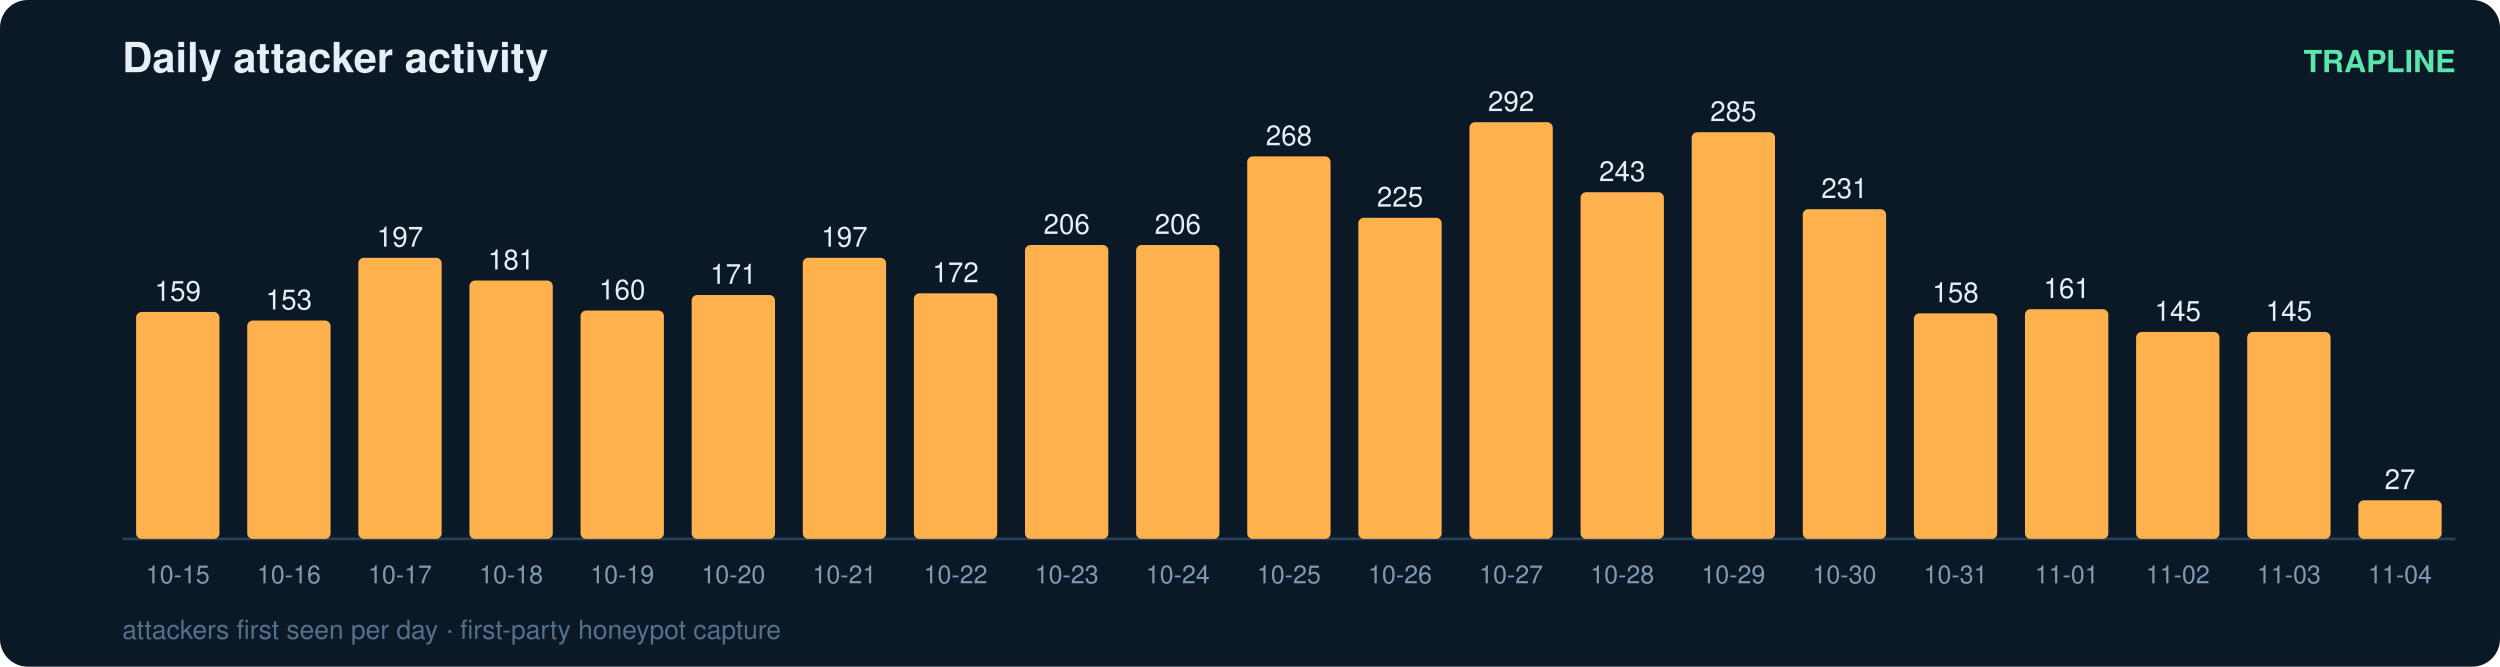
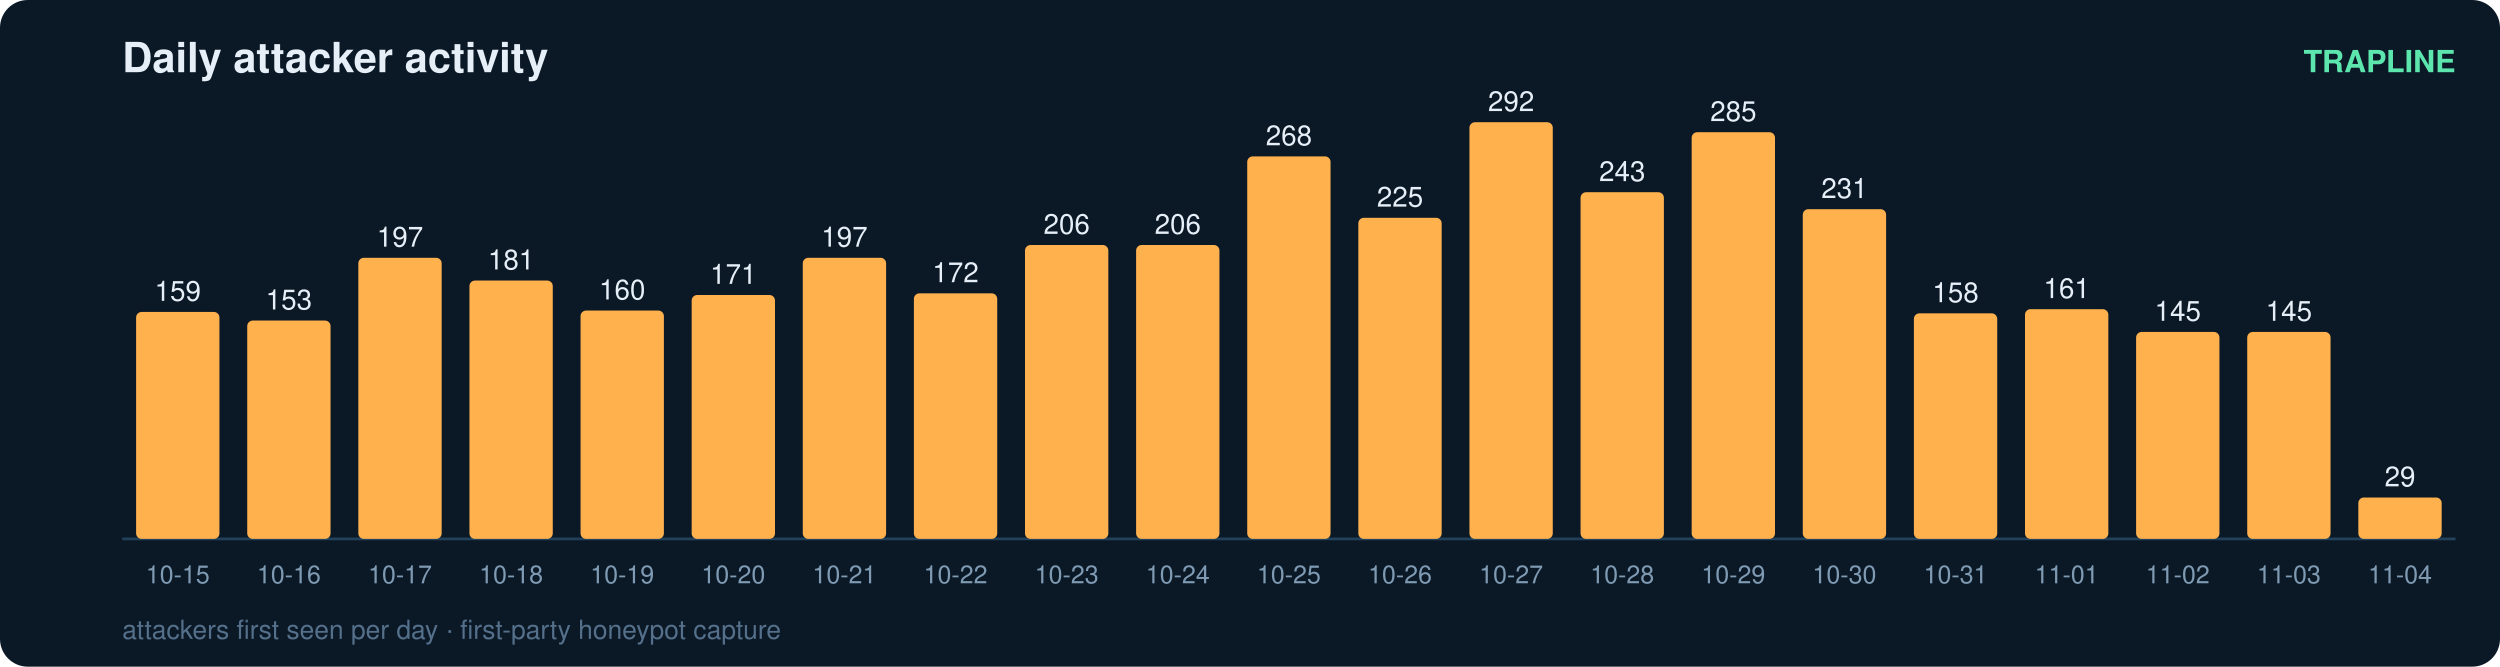
<svg xmlns="http://www.w3.org/2000/svg" width="900" height="240" viewBox="0 0 900 240" font-family="ui-sans-serif,Segoe UI,Helvetica,Arial">
  <rect width="900" height="240" rx="10" fill="#0b1826" />
  <text x="44" y="26" fill="#e6eff7" font-size="15" font-weight="700">Daily attacker activity</text>
  <text x="884" y="26" fill="#5ce6ad" font-size="11" text-anchor="end" font-weight="600">TRAPLINE</text>
  <line x1="44" y1="194" x2="884" y2="194" stroke="#22415a" stroke-width="1" />
  <rect x="49" y="112.3" width="30" height="81.7" rx="2" fill="#ffb14e" />
  <text x="64.0" y="108.3" fill="#e6eff7" font-size="10" text-anchor="middle" font-variant-numeric="tabular-nums">159</text>
  <text x="64.0" y="210.0" fill="#7f9bb3" font-size="9" text-anchor="middle">10-15</text>
  <rect x="89" y="115.4" width="30" height="78.6" rx="2" fill="#ffb14e" />
  <text x="104.0" y="111.4" fill="#e6eff7" font-size="10" text-anchor="middle" font-variant-numeric="tabular-nums">153</text>
  <text x="104.0" y="210.0" fill="#7f9bb3" font-size="9" text-anchor="middle">10-16</text>
  <rect x="129" y="92.8" width="30" height="101.2" rx="2" fill="#ffb14e" />
  <text x="144.0" y="88.8" fill="#e6eff7" font-size="10" text-anchor="middle" font-variant-numeric="tabular-nums">197</text>
  <text x="144.0" y="210.0" fill="#7f9bb3" font-size="9" text-anchor="middle">10-17</text>
  <rect x="169" y="101.0" width="30" height="93.0" rx="2" fill="#ffb14e" />
  <text x="184.0" y="97.0" fill="#e6eff7" font-size="10" text-anchor="middle" font-variant-numeric="tabular-nums">181</text>
  <text x="184.0" y="210.0" fill="#7f9bb3" font-size="9" text-anchor="middle">10-18</text>
  <rect x="209" y="111.8" width="30" height="82.2" rx="2" fill="#ffb14e" />
  <text x="224.0" y="107.8" fill="#e6eff7" font-size="10" text-anchor="middle" font-variant-numeric="tabular-nums">160</text>
  <text x="224.0" y="210.0" fill="#7f9bb3" font-size="9" text-anchor="middle">10-19</text>
  <rect x="249" y="106.2" width="30" height="87.8" rx="2" fill="#ffb14e" />
  <text x="264.0" y="102.2" fill="#e6eff7" font-size="10" text-anchor="middle" font-variant-numeric="tabular-nums">171</text>
  <text x="264.0" y="210.0" fill="#7f9bb3" font-size="9" text-anchor="middle">10-20</text>
  <rect x="289" y="92.8" width="30" height="101.2" rx="2" fill="#ffb14e" />
  <text x="304.0" y="88.8" fill="#e6eff7" font-size="10" text-anchor="middle" font-variant-numeric="tabular-nums">197</text>
  <text x="304.0" y="210.0" fill="#7f9bb3" font-size="9" text-anchor="middle">10-21</text>
  <rect x="329" y="105.6" width="30" height="88.4" rx="2" fill="#ffb14e" />
  <text x="344.0" y="101.6" fill="#e6eff7" font-size="10" text-anchor="middle" font-variant-numeric="tabular-nums">172</text>
  <text x="344.0" y="210.0" fill="#7f9bb3" font-size="9" text-anchor="middle">10-22</text>
  <rect x="369" y="88.2" width="30" height="105.8" rx="2" fill="#ffb14e" />
  <text x="384.0" y="84.2" fill="#e6eff7" font-size="10" text-anchor="middle" font-variant-numeric="tabular-nums">206</text>
  <text x="384.0" y="210.0" fill="#7f9bb3" font-size="9" text-anchor="middle">10-23</text>
  <rect x="409" y="88.2" width="30" height="105.8" rx="2" fill="#ffb14e" />
  <text x="424.0" y="84.2" fill="#e6eff7" font-size="10" text-anchor="middle" font-variant-numeric="tabular-nums">206</text>
  <text x="424.0" y="210.0" fill="#7f9bb3" font-size="9" text-anchor="middle">10-24</text>
  <rect x="449" y="56.3" width="30" height="137.7" rx="2" fill="#ffb14e" />
  <text x="464.0" y="52.3" fill="#e6eff7" font-size="10" text-anchor="middle" font-variant-numeric="tabular-nums">268</text>
  <text x="464.0" y="210.0" fill="#7f9bb3" font-size="9" text-anchor="middle">10-25</text>
  <rect x="489" y="78.4" width="30" height="115.6" rx="2" fill="#ffb14e" />
  <text x="504.0" y="74.4" fill="#e6eff7" font-size="10" text-anchor="middle" font-variant-numeric="tabular-nums">225</text>
  <text x="504.0" y="210.0" fill="#7f9bb3" font-size="9" text-anchor="middle">10-26</text>
  <rect x="529" y="44.0" width="30" height="150.0" rx="2" fill="#ffb14e" />
  <text x="544.0" y="40.0" fill="#e6eff7" font-size="10" text-anchor="middle" font-variant-numeric="tabular-nums">292</text>
  <text x="544.0" y="210.0" fill="#7f9bb3" font-size="9" text-anchor="middle">10-27</text>
  <rect x="569" y="69.2" width="30" height="124.8" rx="2" fill="#ffb14e" />
  <text x="584.0" y="65.2" fill="#e6eff7" font-size="10" text-anchor="middle" font-variant-numeric="tabular-nums">243</text>
  <text x="584.0" y="210.0" fill="#7f9bb3" font-size="9" text-anchor="middle">10-28</text>
  <rect x="609" y="47.6" width="30" height="146.4" rx="2" fill="#ffb14e" />
  <text x="624.0" y="43.6" fill="#e6eff7" font-size="10" text-anchor="middle" font-variant-numeric="tabular-nums">285</text>
  <text x="624.0" y="210.0" fill="#7f9bb3" font-size="9" text-anchor="middle">10-29</text>
  <rect x="649" y="75.3" width="30" height="118.7" rx="2" fill="#ffb14e" />
  <text x="664.0" y="71.3" fill="#e6eff7" font-size="10" text-anchor="middle" font-variant-numeric="tabular-nums">231</text>
  <text x="664.0" y="210.0" fill="#7f9bb3" font-size="9" text-anchor="middle">10-30</text>
  <rect x="689" y="112.8" width="30" height="81.2" rx="2" fill="#ffb14e" />
  <text x="704.0" y="108.8" fill="#e6eff7" font-size="10" text-anchor="middle" font-variant-numeric="tabular-nums">158</text>
  <text x="704.0" y="210.0" fill="#7f9bb3" font-size="9" text-anchor="middle">10-31</text>
  <rect x="729" y="111.3" width="30" height="82.7" rx="2" fill="#ffb14e" />
  <text x="744.0" y="107.3" fill="#e6eff7" font-size="10" text-anchor="middle" font-variant-numeric="tabular-nums">161</text>
  <text x="744.0" y="210.0" fill="#7f9bb3" font-size="9" text-anchor="middle">11-01</text>
  <rect x="769" y="119.5" width="30" height="74.5" rx="2" fill="#ffb14e" />
  <text x="784.0" y="115.5" fill="#e6eff7" font-size="10" text-anchor="middle" font-variant-numeric="tabular-nums">145</text>
  <text x="784.0" y="210.0" fill="#7f9bb3" font-size="9" text-anchor="middle">11-02</text>
  <rect x="809" y="119.5" width="30" height="74.5" rx="2" fill="#ffb14e" />
  <text x="824.0" y="115.5" fill="#e6eff7" font-size="10" text-anchor="middle" font-variant-numeric="tabular-nums">145</text>
  <text x="824.0" y="210.0" fill="#7f9bb3" font-size="9" text-anchor="middle">11-03</text>
-   <rect x="849" y="180.1" width="30" height="13.9" rx="2" fill="#ffb14e" />
-   <text x="864.0" y="176.1" fill="#e6eff7" font-size="10" text-anchor="middle" font-variant-numeric="tabular-nums">27</text>
+   <rect x="849" y="179.1" width="30" height="14.9" rx="2" fill="#ffb14e" />
+   <text x="864.0" y="175.1" fill="#e6eff7" font-size="10" text-anchor="middle" font-variant-numeric="tabular-nums">29</text>
  <text x="864.0" y="210.0" fill="#7f9bb3" font-size="9" text-anchor="middle">11-04</text>
  <text x="44" y="230" fill="#54708a" font-size="9.5">attackers first seen per day · first-party honeypot capture</text>
</svg>
